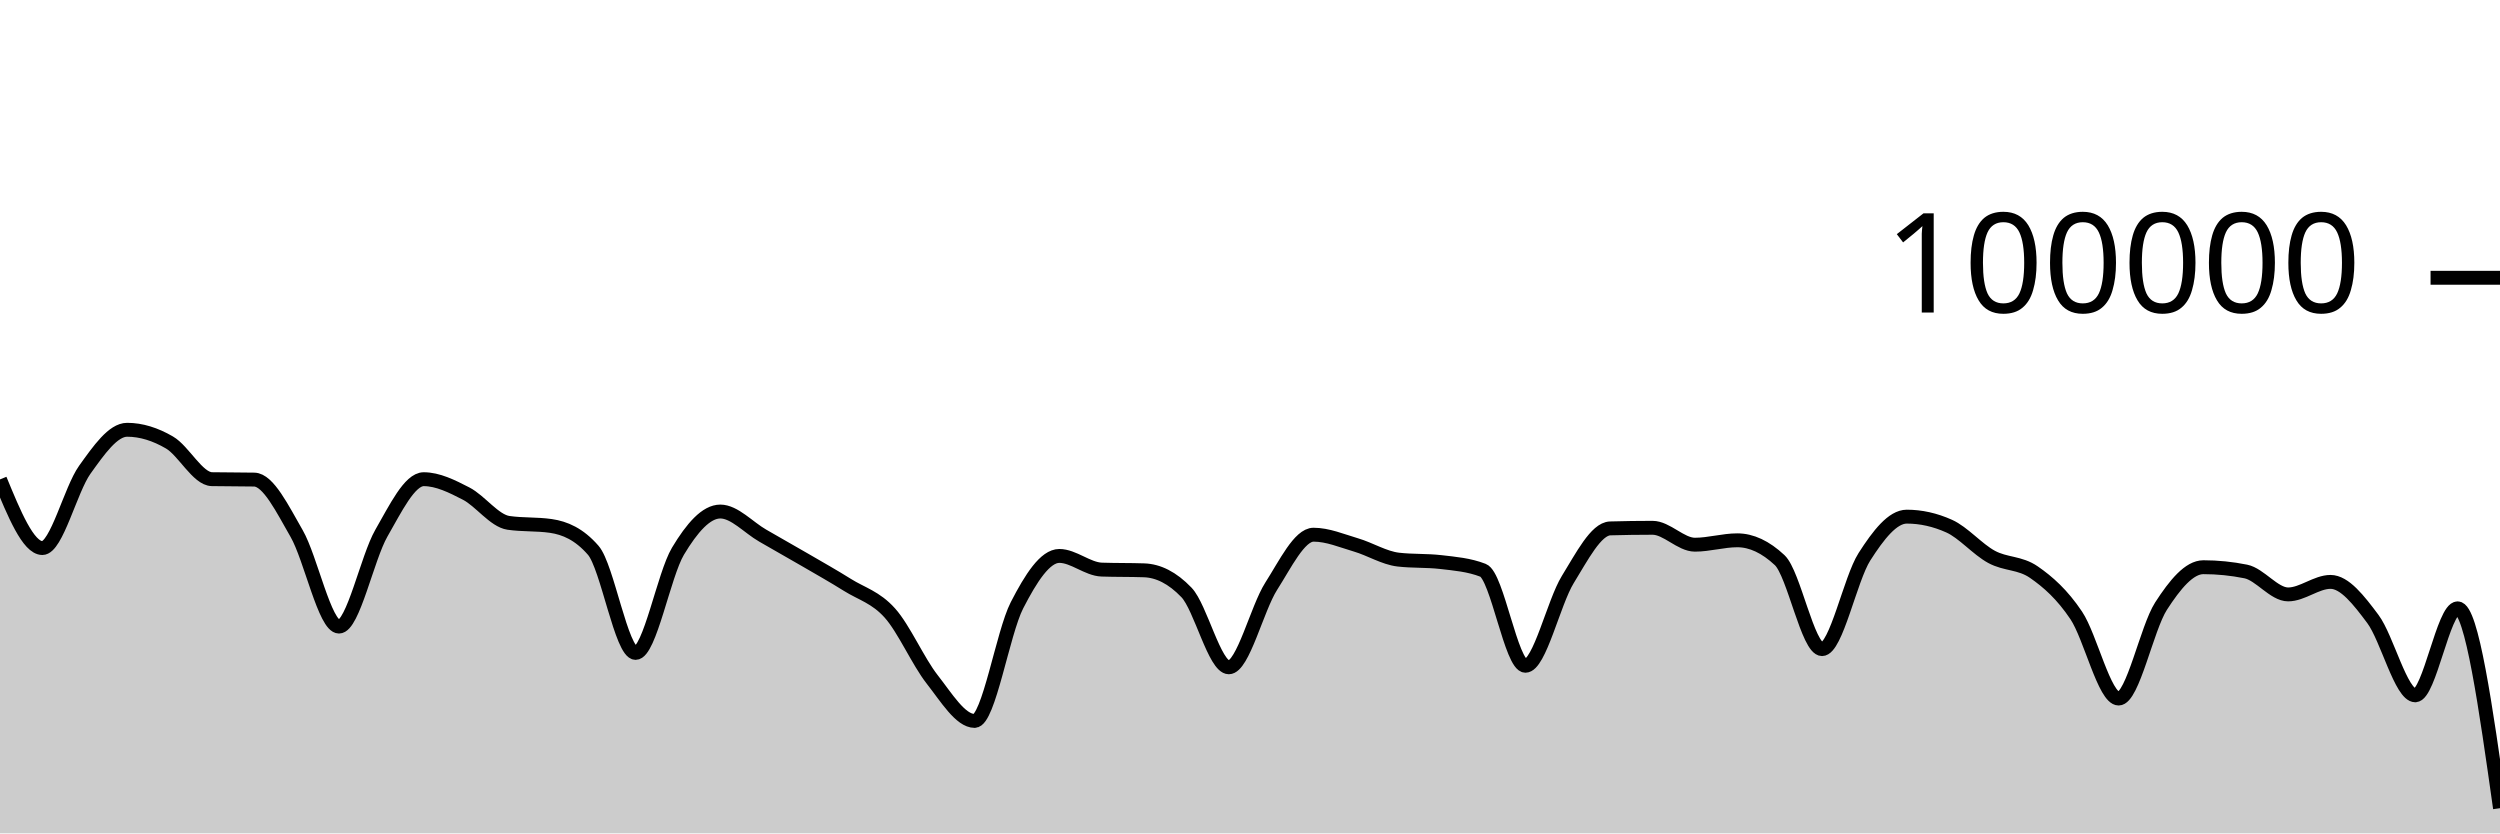
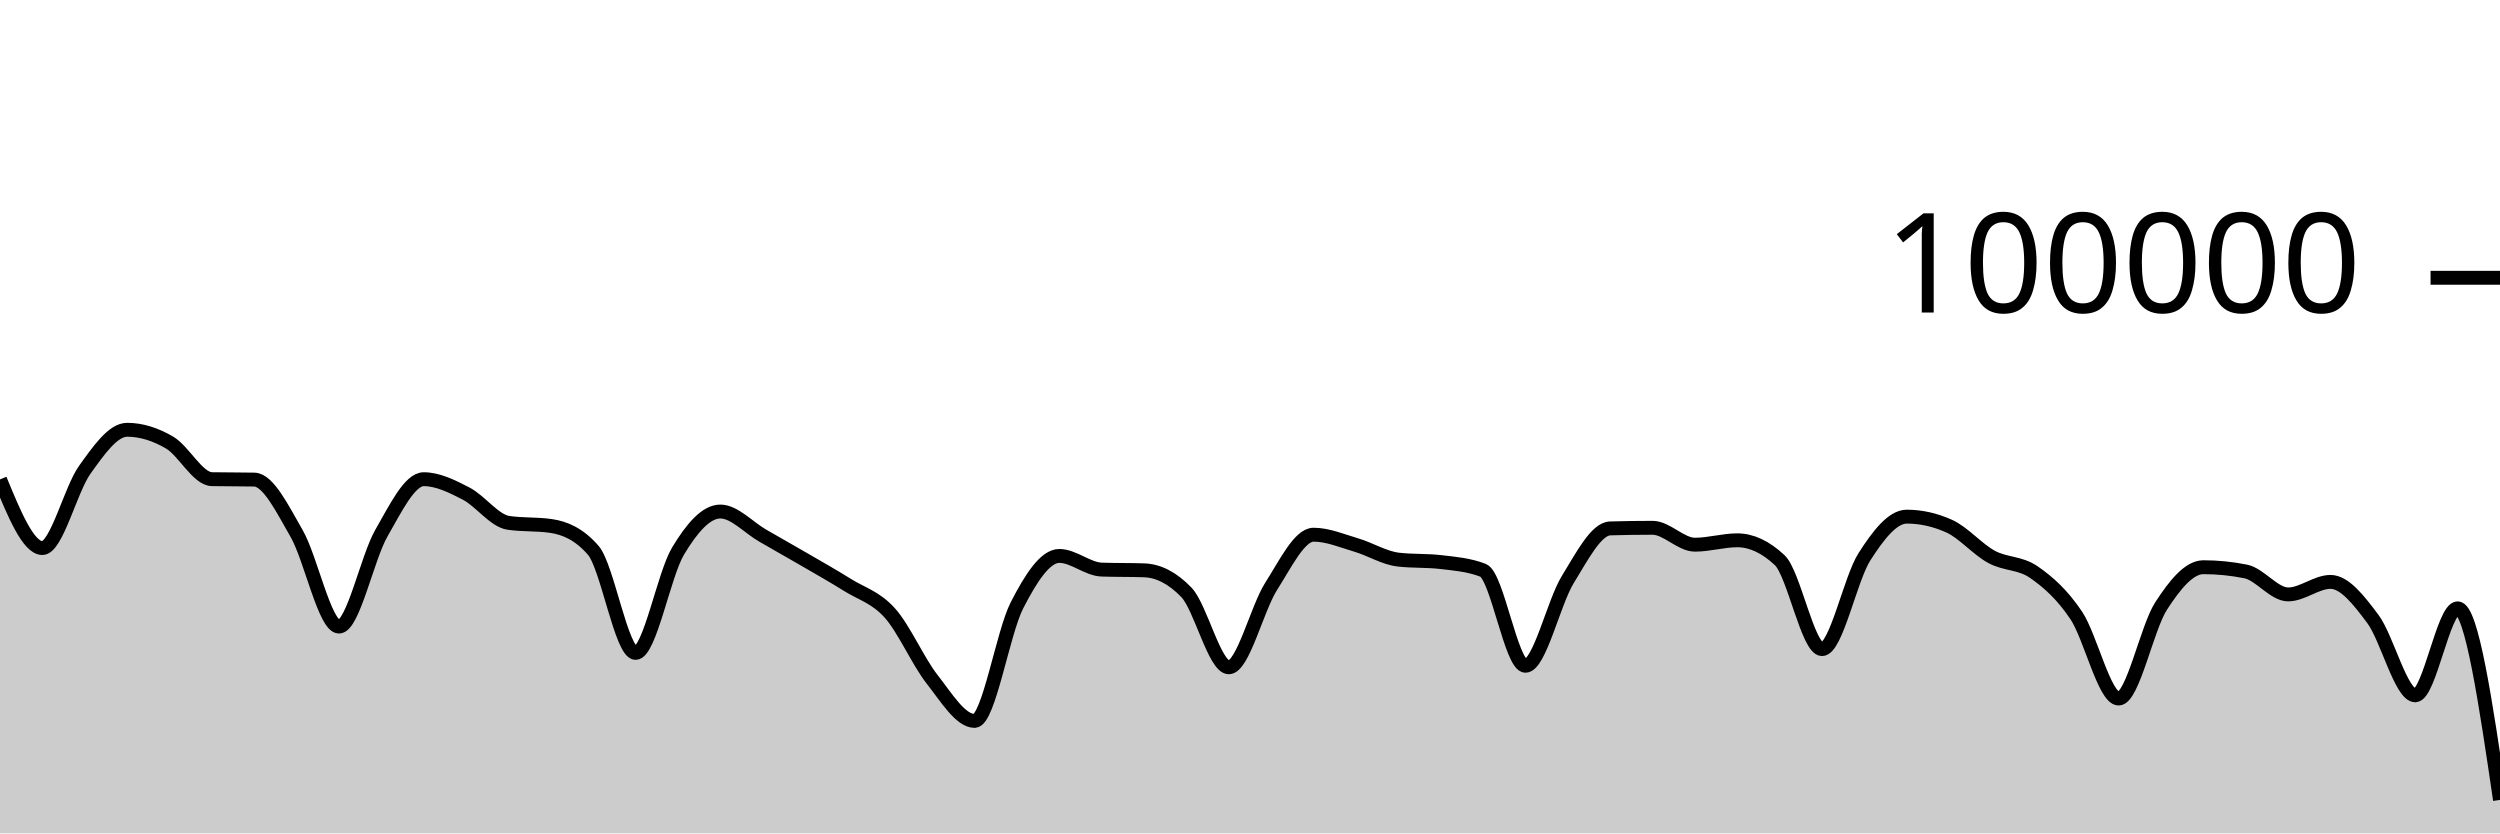
<svg xmlns="http://www.w3.org/2000/svg" viewBox="0 0 180 60">
  <g transform="translate(0,20)">
-     <path class="area" fill="rgba(0, 0, 0, 0.2)" d="M0,14.518C1.017,16.989,2.034,19.46,3.051,19.46C4.068,19.46,5.085,15.245,6.102,13.825C7.119,12.406,8.136,10.944,9.153,10.944C10.169,10.944,11.186,11.267,12.203,11.86C13.22,12.452,14.237,14.48,15.254,14.5C16.271,14.52,17.288,14.51,18.305,14.53C19.322,14.549,20.339,16.647,21.356,18.411C22.373,20.175,23.39,25.115,24.407,25.115C25.424,25.115,26.441,20.158,27.458,18.389C28.475,16.62,29.492,14.502,30.508,14.502C31.525,14.502,32.542,15.013,33.559,15.537C34.576,16.061,35.593,17.498,36.61,17.646C37.627,17.794,38.644,17.72,39.661,17.868C40.678,18.016,41.695,18.451,42.712,19.619C43.729,20.787,44.746,27.01,45.763,27.01C46.78,27.01,47.797,21.383,48.814,19.686C49.831,17.99,50.847,16.83,51.864,16.83C52.881,16.83,53.898,17.983,54.915,18.564C55.932,19.145,56.949,19.723,57.966,20.314C58.983,20.906,60,21.478,61.017,22.114C62.034,22.751,63.051,23.001,64.068,24.135C65.085,25.269,66.102,27.623,67.119,28.918C68.136,30.214,69.153,31.906,70.169,31.906C71.186,31.906,72.203,25.563,73.22,23.584C74.237,21.604,75.254,20.027,76.271,20.027C77.288,20.027,78.305,20.976,79.322,21.011C80.339,21.046,81.356,21.028,82.373,21.063C83.39,21.098,84.407,21.593,85.424,22.653C86.441,23.713,87.458,28.046,88.475,28.046C89.492,28.046,90.508,23.804,91.525,22.212C92.542,20.621,93.559,18.498,94.576,18.498C95.593,18.498,96.61,18.934,97.627,19.234C98.644,19.533,99.661,20.175,100.678,20.292C101.695,20.41,102.712,20.351,103.729,20.468C104.746,20.586,105.763,20.666,106.78,21.061C107.797,21.456,108.814,27.936,109.831,27.936C110.847,27.936,111.864,23.374,112.881,21.725C113.898,20.077,114.915,18.075,115.932,18.045C116.949,18.016,117.966,18.001,118.983,18.001C120,18.001,121.017,19.218,122.034,19.218C123.051,19.218,124.068,18.902,125.085,18.902C126.102,18.902,127.119,19.378,128.136,20.33C129.153,21.281,130.169,26.737,131.186,26.737C132.203,26.737,133.22,21.679,134.237,20.09C135.254,18.5,136.271,17.198,137.288,17.198C138.305,17.198,139.322,17.425,140.339,17.881C141.356,18.337,142.373,19.542,143.39,20.094C144.407,20.647,145.424,20.492,146.441,21.195C147.458,21.898,148.475,22.796,149.492,24.313C150.508,25.83,151.525,30.296,152.542,30.296C153.559,30.296,154.576,25.218,155.593,23.642C156.61,22.066,157.627,20.839,158.644,20.839C159.661,20.839,160.678,20.942,161.695,21.146C162.712,21.351,163.729,22.798,164.746,22.798C165.763,22.798,166.78,21.896,167.797,21.896C168.814,21.896,169.831,23.206,170.847,24.567C171.864,25.928,172.881,30.063,173.898,30.063C174.915,30.063,175.932,23.799,176.949,23.799C177.966,23.799,178.983,30.994,180,38.19L180,40C178.983,40,177.966,40,176.949,40C175.932,40,174.915,40,173.898,40C172.881,40,171.864,40,170.847,40C169.831,40,168.814,40,167.797,40C166.78,40,165.763,40,164.746,40C163.729,40,162.712,40,161.695,40C160.678,40,159.661,40,158.644,40C157.627,40,156.61,40,155.593,40C154.576,40,153.559,40,152.542,40C151.525,40,150.508,40,149.492,40C148.475,40,147.458,40,146.441,40C145.424,40,144.407,40,143.39,40C142.373,40,141.356,40,140.339,40C139.322,40,138.305,40,137.288,40C136.271,40,135.254,40,134.237,40C133.22,40,132.203,40,131.186,40C130.169,40,129.153,40,128.136,40C127.119,40,126.102,40,125.085,40C124.068,40,123.051,40,122.034,40C121.017,40,120,40,118.983,40C117.966,40,116.949,40,115.932,40C114.915,40,113.898,40,112.881,40C111.864,40,110.847,40,109.831,40C108.814,40,107.797,40,106.78,40C105.763,40,104.746,40,103.729,40C102.712,40,101.695,40,100.678,40C99.661,40,98.644,40,97.627,40C96.61,40,95.593,40,94.576,40C93.559,40,92.542,40,91.525,40C90.508,40,89.492,40,88.475,40C87.458,40,86.441,40,85.424,40C84.407,40,83.39,40,82.373,40C81.356,40,80.339,40,79.322,40C78.305,40,77.288,40,76.271,40C75.254,40,74.237,40,73.22,40C72.203,40,71.186,40,70.169,40C69.153,40,68.136,40,67.119,40C66.102,40,65.085,40,64.068,40C63.051,40,62.034,40,61.017,40C60,40,58.983,40,57.966,40C56.949,40,55.932,40,54.915,40C53.898,40,52.881,40,51.864,40C50.847,40,49.831,40,48.814,40C47.797,40,46.78,40,45.763,40C44.746,40,43.729,40,42.712,40C41.695,40,40.678,40,39.661,40C38.644,40,37.627,40,36.61,40C35.593,40,34.576,40,33.559,40C32.542,40,31.525,40,30.508,40C29.492,40,28.475,40,27.458,40C26.441,40,25.424,40,24.407,40C23.39,40,22.373,40,21.356,40C20.339,40,19.322,40,18.305,40C17.288,40,16.271,40,15.254,40C14.237,40,13.22,40,12.203,40C11.186,40,10.169,40,9.153,40C8.136,40,7.119,40,6.102,40C5.085,40,4.068,40,3.051,40C2.034,40,1.017,40,0,40Z" />
-     <path class="line" stroke="black" fill="none" d="M0,14.518C1.017,16.989,2.034,19.46,3.051,19.46C4.068,19.46,5.085,15.245,6.102,13.825C7.119,12.406,8.136,10.944,9.153,10.944C10.169,10.944,11.186,11.267,12.203,11.86C13.22,12.452,14.237,14.48,15.254,14.5C16.271,14.52,17.288,14.51,18.305,14.53C19.322,14.549,20.339,16.647,21.356,18.411C22.373,20.175,23.39,25.115,24.407,25.115C25.424,25.115,26.441,20.158,27.458,18.389C28.475,16.62,29.492,14.502,30.508,14.502C31.525,14.502,32.542,15.013,33.559,15.537C34.576,16.061,35.593,17.498,36.61,17.646C37.627,17.794,38.644,17.72,39.661,17.868C40.678,18.016,41.695,18.451,42.712,19.619C43.729,20.787,44.746,27.01,45.763,27.01C46.78,27.01,47.797,21.383,48.814,19.686C49.831,17.99,50.847,16.83,51.864,16.83C52.881,16.83,53.898,17.983,54.915,18.564C55.932,19.145,56.949,19.723,57.966,20.314C58.983,20.906,60,21.478,61.017,22.114C62.034,22.751,63.051,23.001,64.068,24.135C65.085,25.269,66.102,27.623,67.119,28.918C68.136,30.214,69.153,31.906,70.169,31.906C71.186,31.906,72.203,25.563,73.22,23.584C74.237,21.604,75.254,20.027,76.271,20.027C77.288,20.027,78.305,20.976,79.322,21.011C80.339,21.046,81.356,21.028,82.373,21.063C83.39,21.098,84.407,21.593,85.424,22.653C86.441,23.713,87.458,28.046,88.475,28.046C89.492,28.046,90.508,23.804,91.525,22.212C92.542,20.621,93.559,18.498,94.576,18.498C95.593,18.498,96.61,18.934,97.627,19.234C98.644,19.533,99.661,20.175,100.678,20.292C101.695,20.41,102.712,20.351,103.729,20.468C104.746,20.586,105.763,20.666,106.78,21.061C107.797,21.456,108.814,27.936,109.831,27.936C110.847,27.936,111.864,23.374,112.881,21.725C113.898,20.077,114.915,18.075,115.932,18.045C116.949,18.016,117.966,18.001,118.983,18.001C120,18.001,121.017,19.218,122.034,19.218C123.051,19.218,124.068,18.902,125.085,18.902C126.102,18.902,127.119,19.378,128.136,20.33C129.153,21.281,130.169,26.737,131.186,26.737C132.203,26.737,133.22,21.679,134.237,20.09C135.254,18.5,136.271,17.198,137.288,17.198C138.305,17.198,139.322,17.425,140.339,17.881C141.356,18.337,142.373,19.542,143.39,20.094C144.407,20.647,145.424,20.492,146.441,21.195C147.458,21.898,148.475,22.796,149.492,24.313C150.508,25.83,151.525,30.296,152.542,30.296C153.559,30.296,154.576,25.218,155.593,23.642C156.61,22.066,157.627,20.839,158.644,20.839C159.661,20.839,160.678,20.942,161.695,21.146C162.712,21.351,163.729,22.798,164.746,22.798C165.763,22.798,166.78,21.896,167.797,21.896C168.814,21.896,169.831,23.206,170.847,24.567C171.864,25.928,172.881,30.063,173.898,30.063C174.915,30.063,175.932,23.799,176.949,23.799C177.966,23.799,178.983,30.994,180,38.19" />
+     <path class="area" fill="rgba(0, 0, 0, 0.2)" d="M0,14.518C1.017,16.989,2.034,19.46,3.051,19.46C4.068,19.46,5.085,15.245,6.102,13.825C7.119,12.406,8.136,10.944,9.153,10.944C10.169,10.944,11.186,11.267,12.203,11.86C13.22,12.452,14.237,14.48,15.254,14.5C16.271,14.52,17.288,14.51,18.305,14.53C19.322,14.549,20.339,16.647,21.356,18.411C22.373,20.175,23.39,25.115,24.407,25.115C25.424,25.115,26.441,20.158,27.458,18.389C28.475,16.62,29.492,14.502,30.508,14.502C31.525,14.502,32.542,15.013,33.559,15.537C34.576,16.061,35.593,17.498,36.61,17.646C37.627,17.794,38.644,17.72,39.661,17.868C40.678,18.016,41.695,18.451,42.712,19.619C43.729,20.787,44.746,27.01,45.763,27.01C46.78,27.01,47.797,21.383,48.814,19.686C49.831,17.99,50.847,16.83,51.864,16.83C52.881,16.83,53.898,17.983,54.915,18.564C55.932,19.145,56.949,19.723,57.966,20.314C58.983,20.906,60,21.478,61.017,22.114C62.034,22.751,63.051,23.001,64.068,24.135C65.085,25.269,66.102,27.623,67.119,28.918C68.136,30.214,69.153,31.906,70.169,31.906C71.186,31.906,72.203,25.563,73.22,23.584C74.237,21.604,75.254,20.027,76.271,20.027C77.288,20.027,78.305,20.976,79.322,21.011C80.339,21.046,81.356,21.028,82.373,21.063C83.39,21.098,84.407,21.593,85.424,22.653C86.441,23.713,87.458,28.046,88.475,28.046C89.492,28.046,90.508,23.804,91.525,22.212C92.542,20.621,93.559,18.498,94.576,18.498C95.593,18.498,96.61,18.934,97.627,19.234C98.644,19.533,99.661,20.175,100.678,20.292C101.695,20.41,102.712,20.351,103.729,20.468C104.746,20.586,105.763,20.666,106.78,21.061C107.797,21.456,108.814,27.936,109.831,27.936C110.847,27.936,111.864,23.374,112.881,21.725C113.898,20.077,114.915,18.075,115.932,18.045C116.949,18.016,117.966,18.001,118.983,18.001C120,18.001,121.017,19.218,122.034,19.218C123.051,19.218,124.068,18.902,125.085,18.902C126.102,18.902,127.119,19.378,128.136,20.33C129.153,21.281,130.169,26.737,131.186,26.737C132.203,26.737,133.22,21.679,134.237,20.09C135.254,18.5,136.271,17.198,137.288,17.198C138.305,17.198,139.322,17.425,140.339,17.881C141.356,18.337,142.373,19.542,143.39,20.094C144.407,20.647,145.424,20.492,146.441,21.195C147.458,21.898,148.475,22.796,149.492,24.313C150.508,25.83,151.525,30.296,152.542,30.296C153.559,30.296,154.576,25.218,155.593,23.642C156.61,22.066,157.627,20.839,158.644,20.839C159.661,20.839,160.678,20.942,161.695,21.146C162.712,21.351,163.729,22.798,164.746,22.798C165.763,22.798,166.78,21.896,167.797,21.896C168.814,21.896,169.831,23.206,170.847,24.567C171.864,25.928,172.881,30.063,173.898,30.063C174.915,30.063,175.932,23.799,176.949,23.799C177.966,23.799,178.983,30.696,180,37.594L180,40C178.983,40,177.966,40,176.949,40C175.932,40,174.915,40,173.898,40C172.881,40,171.864,40,170.847,40C169.831,40,168.814,40,167.797,40C166.78,40,165.763,40,164.746,40C163.729,40,162.712,40,161.695,40C160.678,40,159.661,40,158.644,40C157.627,40,156.61,40,155.593,40C154.576,40,153.559,40,152.542,40C151.525,40,150.508,40,149.492,40C148.475,40,147.458,40,146.441,40C145.424,40,144.407,40,143.39,40C142.373,40,141.356,40,140.339,40C139.322,40,138.305,40,137.288,40C136.271,40,135.254,40,134.237,40C133.22,40,132.203,40,131.186,40C130.169,40,129.153,40,128.136,40C127.119,40,126.102,40,125.085,40C124.068,40,123.051,40,122.034,40C121.017,40,120,40,118.983,40C117.966,40,116.949,40,115.932,40C114.915,40,113.898,40,112.881,40C111.864,40,110.847,40,109.831,40C108.814,40,107.797,40,106.78,40C105.763,40,104.746,40,103.729,40C102.712,40,101.695,40,100.678,40C99.661,40,98.644,40,97.627,40C96.61,40,95.593,40,94.576,40C93.559,40,92.542,40,91.525,40C90.508,40,89.492,40,88.475,40C87.458,40,86.441,40,85.424,40C84.407,40,83.39,40,82.373,40C81.356,40,80.339,40,79.322,40C78.305,40,77.288,40,76.271,40C75.254,40,74.237,40,73.22,40C72.203,40,71.186,40,70.169,40C69.153,40,68.136,40,67.119,40C66.102,40,65.085,40,64.068,40C63.051,40,62.034,40,61.017,40C60,40,58.983,40,57.966,40C56.949,40,55.932,40,54.915,40C53.898,40,52.881,40,51.864,40C50.847,40,49.831,40,48.814,40C47.797,40,46.78,40,45.763,40C44.746,40,43.729,40,42.712,40C41.695,40,40.678,40,39.661,40C38.644,40,37.627,40,36.61,40C35.593,40,34.576,40,33.559,40C32.542,40,31.525,40,30.508,40C29.492,40,28.475,40,27.458,40C26.441,40,25.424,40,24.407,40C23.39,40,22.373,40,21.356,40C20.339,40,19.322,40,18.305,40C17.288,40,16.271,40,15.254,40C14.237,40,13.22,40,12.203,40C11.186,40,10.169,40,9.153,40C8.136,40,7.119,40,6.102,40C5.085,40,4.068,40,3.051,40C2.034,40,1.017,40,0,40Z" />
+     <path class="line" stroke="black" fill="none" d="M0,14.518C1.017,16.989,2.034,19.46,3.051,19.46C4.068,19.46,5.085,15.245,6.102,13.825C7.119,12.406,8.136,10.944,9.153,10.944C10.169,10.944,11.186,11.267,12.203,11.86C13.22,12.452,14.237,14.48,15.254,14.5C16.271,14.52,17.288,14.51,18.305,14.53C19.322,14.549,20.339,16.647,21.356,18.411C22.373,20.175,23.39,25.115,24.407,25.115C25.424,25.115,26.441,20.158,27.458,18.389C28.475,16.62,29.492,14.502,30.508,14.502C31.525,14.502,32.542,15.013,33.559,15.537C34.576,16.061,35.593,17.498,36.61,17.646C37.627,17.794,38.644,17.72,39.661,17.868C40.678,18.016,41.695,18.451,42.712,19.619C43.729,20.787,44.746,27.01,45.763,27.01C46.78,27.01,47.797,21.383,48.814,19.686C49.831,17.99,50.847,16.83,51.864,16.83C52.881,16.83,53.898,17.983,54.915,18.564C55.932,19.145,56.949,19.723,57.966,20.314C58.983,20.906,60,21.478,61.017,22.114C62.034,22.751,63.051,23.001,64.068,24.135C65.085,25.269,66.102,27.623,67.119,28.918C68.136,30.214,69.153,31.906,70.169,31.906C71.186,31.906,72.203,25.563,73.22,23.584C74.237,21.604,75.254,20.027,76.271,20.027C77.288,20.027,78.305,20.976,79.322,21.011C80.339,21.046,81.356,21.028,82.373,21.063C83.39,21.098,84.407,21.593,85.424,22.653C86.441,23.713,87.458,28.046,88.475,28.046C89.492,28.046,90.508,23.804,91.525,22.212C92.542,20.621,93.559,18.498,94.576,18.498C95.593,18.498,96.61,18.934,97.627,19.234C98.644,19.533,99.661,20.175,100.678,20.292C101.695,20.41,102.712,20.351,103.729,20.468C104.746,20.586,105.763,20.666,106.78,21.061C107.797,21.456,108.814,27.936,109.831,27.936C110.847,27.936,111.864,23.374,112.881,21.725C113.898,20.077,114.915,18.075,115.932,18.045C116.949,18.016,117.966,18.001,118.983,18.001C120,18.001,121.017,19.218,122.034,19.218C123.051,19.218,124.068,18.902,125.085,18.902C126.102,18.902,127.119,19.378,128.136,20.33C129.153,21.281,130.169,26.737,131.186,26.737C132.203,26.737,133.22,21.679,134.237,20.09C135.254,18.5,136.271,17.198,137.288,17.198C138.305,17.198,139.322,17.425,140.339,17.881C141.356,18.337,142.373,19.542,143.39,20.094C144.407,20.647,145.424,20.492,146.441,21.195C147.458,21.898,148.475,22.796,149.492,24.313C150.508,25.83,151.525,30.296,152.542,30.296C153.559,30.296,154.576,25.218,155.593,23.642C156.61,22.066,157.627,20.839,158.644,20.839C159.661,20.839,160.678,20.942,161.695,21.146C162.712,21.351,163.729,22.798,164.746,22.798C165.763,22.798,166.78,21.896,167.797,21.896C168.814,21.896,169.831,23.206,170.847,24.567C171.864,25.928,172.881,30.063,173.898,30.063C174.915,30.063,175.932,23.799,176.949,23.799C177.966,23.799,178.983,30.696,180,37.594" />
    <path class="axis-ceiling" stroke-width="1" stroke="black" fill="none" d="M175,0L180,0" />
    <text class="axis-ceiling-label" font-family="sans-serif" text-anchor="end" font-size="10px" x="170" y="2.5">100000</text>
  </g>
</svg>
